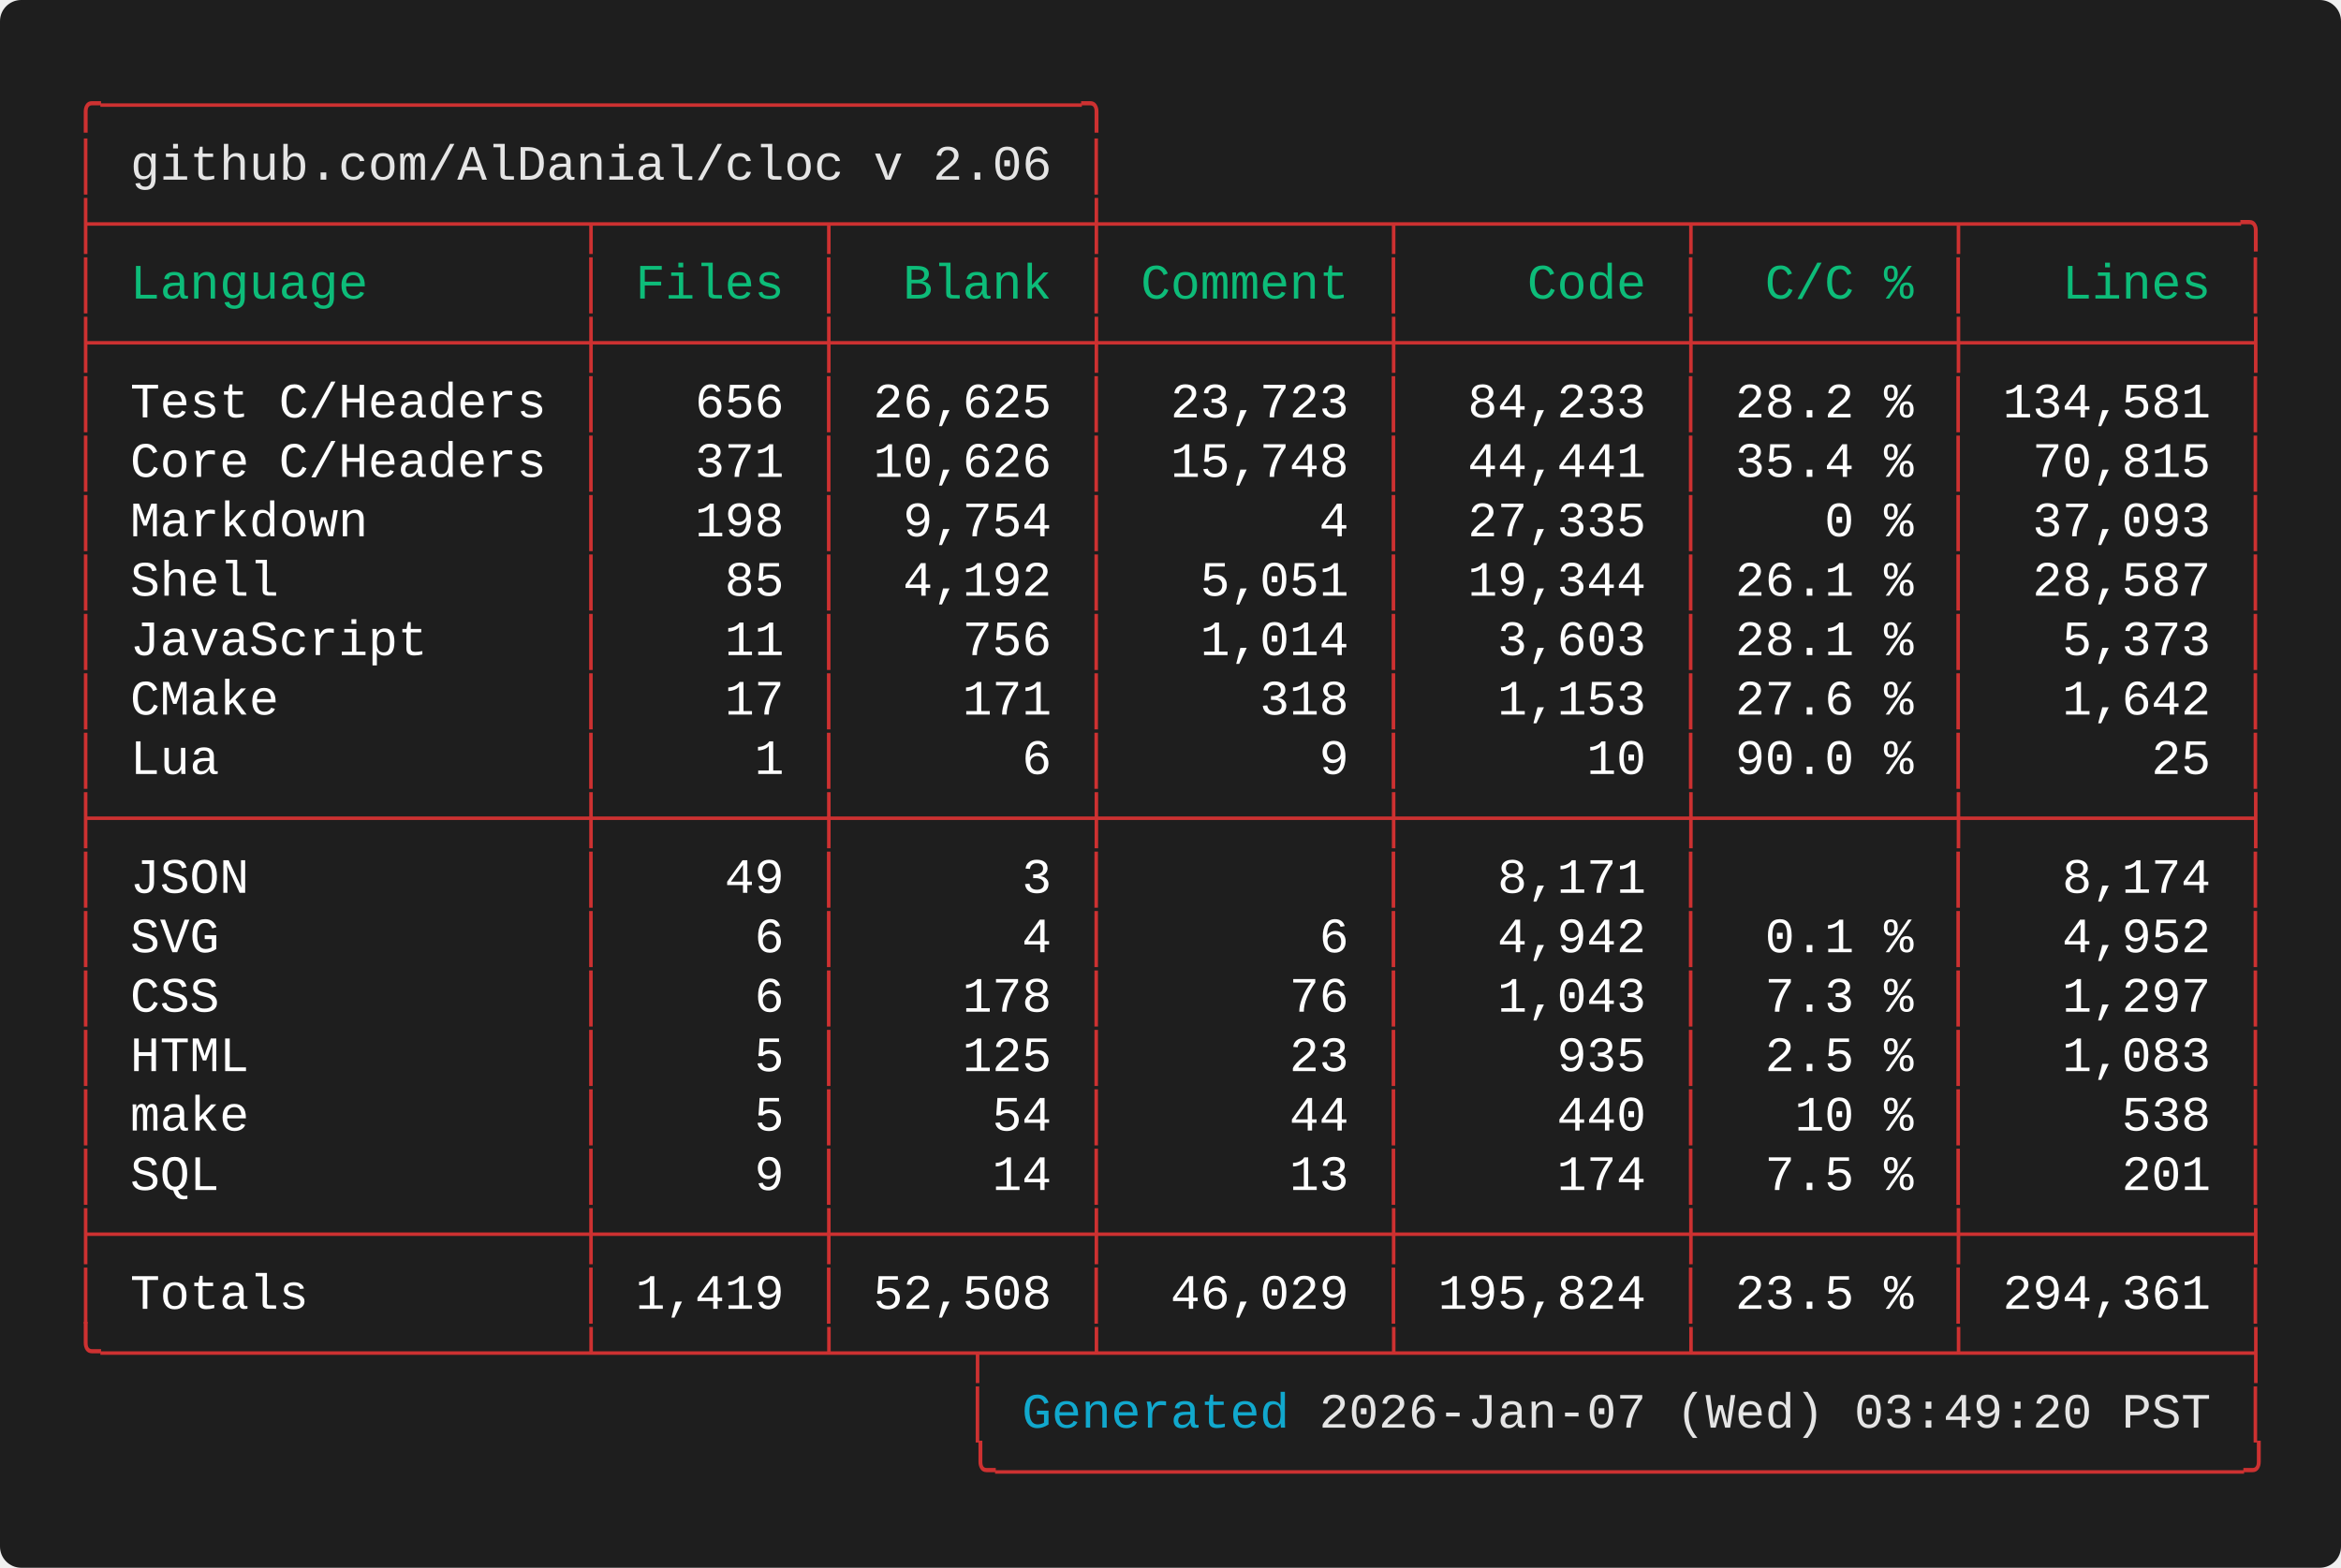
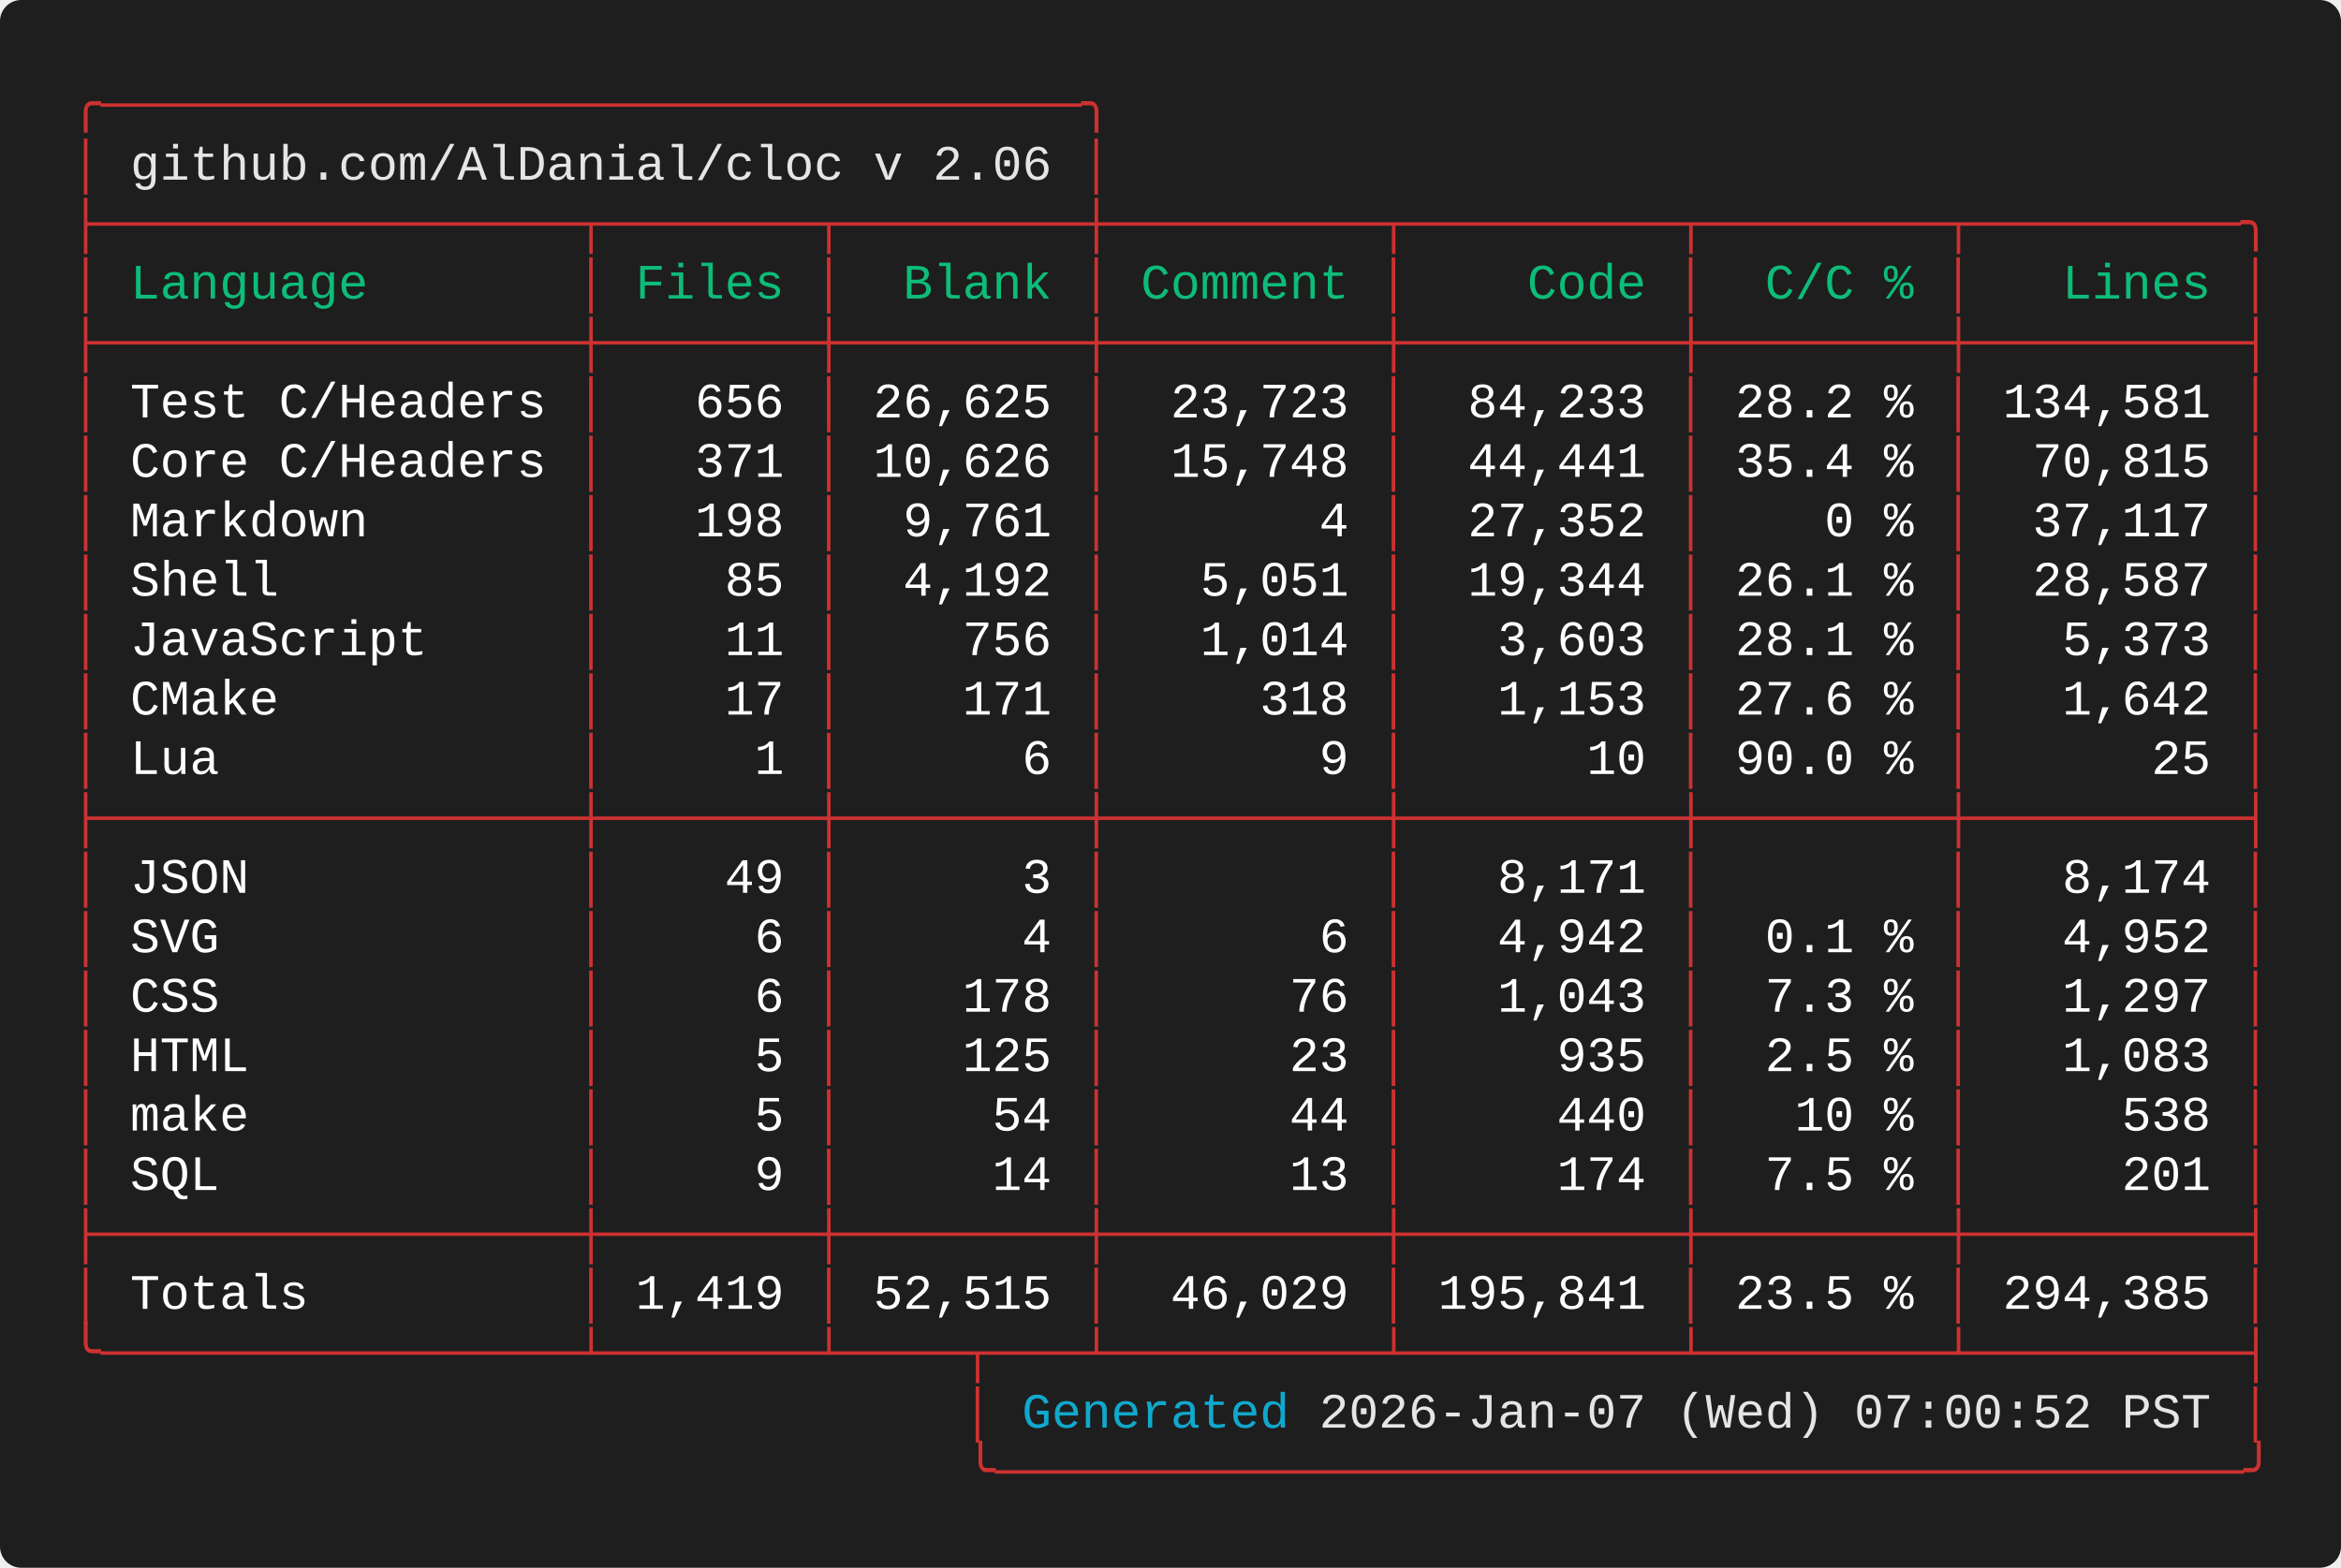
<svg xmlns="http://www.w3.org/2000/svg" width="661.60" height="443.20" viewBox="0 0 661.60 443.20">
  <defs>
    <style type="text/css">.terminal-text { font-family: 'Vanadium Mono Semi-Extended', 'Consolas', 'Monaco', 'Courier New', monospace; }</style>
  </defs>
  <rect width="100%" height="100%" fill="#1e1e1e" rx="6" />
  <text x="20.00" y="34.00" font-size="14" class="terminal-text" xml:space="preserve" textLength="294.00" lengthAdjust="spacingAndGlyphs" fill="#cd3131">╭─────────────────────────────────╮</text>
  <text x="20.00" y="50.80" font-size="14" class="terminal-text" xml:space="preserve" textLength="16.80" lengthAdjust="spacingAndGlyphs" fill="#cd3131">│ </text>
  <text x="36.80" y="50.80" font-size="14" class="terminal-text" xml:space="preserve" textLength="260.40" lengthAdjust="spacingAndGlyphs" fill="#e5e5e5">github.com/AlDanial/cloc v 2.06</text>
  <text x="297.20" y="50.80" font-size="14" class="terminal-text" xml:space="preserve" textLength="8.40" lengthAdjust="spacingAndGlyphs" fill="#ffffff"> </text>
  <text x="305.60" y="50.80" font-size="14" class="terminal-text" xml:space="preserve" textLength="8.40" lengthAdjust="spacingAndGlyphs" fill="#cd3131">│</text>
  <text x="20.00" y="67.60" font-size="14" class="terminal-text" xml:space="preserve" textLength="621.60" lengthAdjust="spacingAndGlyphs" fill="#cd3131">├────────────────┬───────┬────────┼─────────┬─────────┬────────┬─────────╮</text>
  <text x="20.00" y="84.40" font-size="14" class="terminal-text" xml:space="preserve" textLength="8.40" lengthAdjust="spacingAndGlyphs" fill="#cd3131">│</text>
  <text x="28.40" y="84.40" font-size="14" class="terminal-text" xml:space="preserve" textLength="134.40" lengthAdjust="spacingAndGlyphs" fill="#0dbc79"> Language       </text>
  <text x="162.80" y="84.40" font-size="14" class="terminal-text" xml:space="preserve" textLength="8.40" lengthAdjust="spacingAndGlyphs" fill="#cd3131">│</text>
  <text x="171.20" y="84.40" font-size="14" class="terminal-text" xml:space="preserve" textLength="58.80" lengthAdjust="spacingAndGlyphs" fill="#0dbc79"> Files </text>
  <text x="230.00" y="84.40" font-size="14" class="terminal-text" xml:space="preserve" textLength="8.40" lengthAdjust="spacingAndGlyphs" fill="#cd3131">│</text>
  <text x="238.40" y="84.40" font-size="14" class="terminal-text" xml:space="preserve" textLength="67.20" lengthAdjust="spacingAndGlyphs" fill="#0dbc79">  Blank </text>
  <text x="305.60" y="84.40" font-size="14" class="terminal-text" xml:space="preserve" textLength="8.40" lengthAdjust="spacingAndGlyphs" fill="#cd3131">│</text>
  <text x="314.00" y="84.40" font-size="14" class="terminal-text" xml:space="preserve" textLength="75.60" lengthAdjust="spacingAndGlyphs" fill="#0dbc79"> Comment </text>
  <text x="389.60" y="84.40" font-size="14" class="terminal-text" xml:space="preserve" textLength="8.40" lengthAdjust="spacingAndGlyphs" fill="#cd3131">│</text>
  <text x="398.00" y="84.40" font-size="14" class="terminal-text" xml:space="preserve" textLength="75.60" lengthAdjust="spacingAndGlyphs" fill="#0dbc79">    Code </text>
  <text x="473.60" y="84.40" font-size="14" class="terminal-text" xml:space="preserve" textLength="8.40" lengthAdjust="spacingAndGlyphs" fill="#cd3131">│</text>
  <text x="482.00" y="84.40" font-size="14" class="terminal-text" xml:space="preserve" textLength="67.20" lengthAdjust="spacingAndGlyphs" fill="#0dbc79">  C/C % </text>
  <text x="549.20" y="84.40" font-size="14" class="terminal-text" xml:space="preserve" textLength="8.40" lengthAdjust="spacingAndGlyphs" fill="#cd3131">│</text>
  <text x="557.60" y="84.40" font-size="14" class="terminal-text" xml:space="preserve" textLength="75.60" lengthAdjust="spacingAndGlyphs" fill="#0dbc79">   Lines </text>
  <text x="633.20" y="84.40" font-size="14" class="terminal-text" xml:space="preserve" textLength="8.40" lengthAdjust="spacingAndGlyphs" fill="#cd3131">│</text>
  <text x="20.00" y="101.20" font-size="14" class="terminal-text" xml:space="preserve" textLength="621.60" lengthAdjust="spacingAndGlyphs" fill="#cd3131">├────────────────┼───────┼────────┼─────────┼─────────┼────────┼─────────┤</text>
  <text x="20.00" y="118.00" font-size="14" class="terminal-text" xml:space="preserve" textLength="8.40" lengthAdjust="spacingAndGlyphs" fill="#cd3131">│</text>
  <text x="28.40" y="118.00" font-size="14" class="terminal-text" xml:space="preserve" textLength="134.40" lengthAdjust="spacingAndGlyphs" fill="#ffffff"> Test C/Headers </text>
  <text x="162.80" y="118.00" font-size="14" class="terminal-text" xml:space="preserve" textLength="8.40" lengthAdjust="spacingAndGlyphs" fill="#cd3131">│</text>
  <text x="171.20" y="118.00" font-size="14" class="terminal-text" xml:space="preserve" textLength="58.80" lengthAdjust="spacingAndGlyphs" fill="#ffffff">   656 </text>
  <text x="230.00" y="118.00" font-size="14" class="terminal-text" xml:space="preserve" textLength="8.40" lengthAdjust="spacingAndGlyphs" fill="#cd3131">│</text>
  <text x="238.40" y="118.00" font-size="14" class="terminal-text" xml:space="preserve" textLength="67.20" lengthAdjust="spacingAndGlyphs" fill="#ffffff"> 26,625 </text>
  <text x="305.60" y="118.00" font-size="14" class="terminal-text" xml:space="preserve" textLength="8.40" lengthAdjust="spacingAndGlyphs" fill="#cd3131">│</text>
  <text x="314.00" y="118.00" font-size="14" class="terminal-text" xml:space="preserve" textLength="75.60" lengthAdjust="spacingAndGlyphs" fill="#ffffff">  23,723 </text>
  <text x="389.60" y="118.00" font-size="14" class="terminal-text" xml:space="preserve" textLength="8.40" lengthAdjust="spacingAndGlyphs" fill="#cd3131">│</text>
  <text x="398.00" y="118.00" font-size="14" class="terminal-text" xml:space="preserve" textLength="75.60" lengthAdjust="spacingAndGlyphs" fill="#ffffff">  84,233 </text>
  <text x="473.60" y="118.00" font-size="14" class="terminal-text" xml:space="preserve" textLength="8.40" lengthAdjust="spacingAndGlyphs" fill="#cd3131">│</text>
  <text x="482.00" y="118.00" font-size="14" class="terminal-text" xml:space="preserve" textLength="67.20" lengthAdjust="spacingAndGlyphs" fill="#ffffff"> 28.2 % </text>
  <text x="549.20" y="118.00" font-size="14" class="terminal-text" xml:space="preserve" textLength="8.40" lengthAdjust="spacingAndGlyphs" fill="#cd3131">│</text>
  <text x="557.60" y="118.00" font-size="14" class="terminal-text" xml:space="preserve" textLength="75.60" lengthAdjust="spacingAndGlyphs" fill="#ffffff"> 134,581 </text>
  <text x="633.20" y="118.00" font-size="14" class="terminal-text" xml:space="preserve" textLength="8.40" lengthAdjust="spacingAndGlyphs" fill="#cd3131">│</text>
  <text x="20.00" y="134.80" font-size="14" class="terminal-text" xml:space="preserve" textLength="8.40" lengthAdjust="spacingAndGlyphs" fill="#cd3131">│</text>
  <text x="28.40" y="134.80" font-size="14" class="terminal-text" xml:space="preserve" textLength="134.40" lengthAdjust="spacingAndGlyphs" fill="#ffffff"> Core C/Headers </text>
  <text x="162.80" y="134.80" font-size="14" class="terminal-text" xml:space="preserve" textLength="8.40" lengthAdjust="spacingAndGlyphs" fill="#cd3131">│</text>
  <text x="171.20" y="134.80" font-size="14" class="terminal-text" xml:space="preserve" textLength="58.80" lengthAdjust="spacingAndGlyphs" fill="#ffffff">   371 </text>
  <text x="230.00" y="134.80" font-size="14" class="terminal-text" xml:space="preserve" textLength="8.40" lengthAdjust="spacingAndGlyphs" fill="#cd3131">│</text>
  <text x="238.40" y="134.80" font-size="14" class="terminal-text" xml:space="preserve" textLength="67.20" lengthAdjust="spacingAndGlyphs" fill="#ffffff"> 10,626 </text>
  <text x="305.60" y="134.80" font-size="14" class="terminal-text" xml:space="preserve" textLength="8.40" lengthAdjust="spacingAndGlyphs" fill="#cd3131">│</text>
  <text x="314.00" y="134.80" font-size="14" class="terminal-text" xml:space="preserve" textLength="75.60" lengthAdjust="spacingAndGlyphs" fill="#ffffff">  15,748 </text>
  <text x="389.60" y="134.80" font-size="14" class="terminal-text" xml:space="preserve" textLength="8.40" lengthAdjust="spacingAndGlyphs" fill="#cd3131">│</text>
  <text x="398.00" y="134.80" font-size="14" class="terminal-text" xml:space="preserve" textLength="75.60" lengthAdjust="spacingAndGlyphs" fill="#ffffff">  44,441 </text>
  <text x="473.60" y="134.80" font-size="14" class="terminal-text" xml:space="preserve" textLength="8.40" lengthAdjust="spacingAndGlyphs" fill="#cd3131">│</text>
  <text x="482.00" y="134.80" font-size="14" class="terminal-text" xml:space="preserve" textLength="67.20" lengthAdjust="spacingAndGlyphs" fill="#ffffff"> 35.4 % </text>
  <text x="549.20" y="134.80" font-size="14" class="terminal-text" xml:space="preserve" textLength="8.40" lengthAdjust="spacingAndGlyphs" fill="#cd3131">│</text>
  <text x="557.60" y="134.80" font-size="14" class="terminal-text" xml:space="preserve" textLength="75.60" lengthAdjust="spacingAndGlyphs" fill="#ffffff">  70,815 </text>
  <text x="633.20" y="134.80" font-size="14" class="terminal-text" xml:space="preserve" textLength="8.40" lengthAdjust="spacingAndGlyphs" fill="#cd3131">│</text>
  <text x="20.00" y="151.60" font-size="14" class="terminal-text" xml:space="preserve" textLength="8.40" lengthAdjust="spacingAndGlyphs" fill="#cd3131">│</text>
  <text x="28.40" y="151.60" font-size="14" class="terminal-text" xml:space="preserve" textLength="134.40" lengthAdjust="spacingAndGlyphs" fill="#ffffff"> Markdown       </text>
  <text x="162.80" y="151.60" font-size="14" class="terminal-text" xml:space="preserve" textLength="8.40" lengthAdjust="spacingAndGlyphs" fill="#cd3131">│</text>
  <text x="171.20" y="151.60" font-size="14" class="terminal-text" xml:space="preserve" textLength="58.80" lengthAdjust="spacingAndGlyphs" fill="#ffffff">   198 </text>
  <text x="230.00" y="151.60" font-size="14" class="terminal-text" xml:space="preserve" textLength="8.40" lengthAdjust="spacingAndGlyphs" fill="#cd3131">│</text>
-   <text x="238.40" y="151.60" font-size="14" class="terminal-text" xml:space="preserve" textLength="67.20" lengthAdjust="spacingAndGlyphs" fill="#ffffff">  9,754 </text>
+   <text x="238.40" y="151.60" font-size="14" class="terminal-text" xml:space="preserve" textLength="67.20" lengthAdjust="spacingAndGlyphs" fill="#ffffff">  9,761 </text>
  <text x="305.60" y="151.60" font-size="14" class="terminal-text" xml:space="preserve" textLength="8.40" lengthAdjust="spacingAndGlyphs" fill="#cd3131">│</text>
  <text x="314.00" y="151.60" font-size="14" class="terminal-text" xml:space="preserve" textLength="75.60" lengthAdjust="spacingAndGlyphs" fill="#ffffff">       4 </text>
  <text x="389.60" y="151.60" font-size="14" class="terminal-text" xml:space="preserve" textLength="8.40" lengthAdjust="spacingAndGlyphs" fill="#cd3131">│</text>
-   <text x="398.00" y="151.60" font-size="14" class="terminal-text" xml:space="preserve" textLength="75.60" lengthAdjust="spacingAndGlyphs" fill="#ffffff">  27,335 </text>
+   <text x="398.00" y="151.60" font-size="14" class="terminal-text" xml:space="preserve" textLength="75.60" lengthAdjust="spacingAndGlyphs" fill="#ffffff">  27,352 </text>
  <text x="473.60" y="151.60" font-size="14" class="terminal-text" xml:space="preserve" textLength="8.40" lengthAdjust="spacingAndGlyphs" fill="#cd3131">│</text>
  <text x="482.00" y="151.60" font-size="14" class="terminal-text" xml:space="preserve" textLength="67.20" lengthAdjust="spacingAndGlyphs" fill="#ffffff">    0 % </text>
  <text x="549.20" y="151.60" font-size="14" class="terminal-text" xml:space="preserve" textLength="8.40" lengthAdjust="spacingAndGlyphs" fill="#cd3131">│</text>
-   <text x="557.60" y="151.60" font-size="14" class="terminal-text" xml:space="preserve" textLength="75.60" lengthAdjust="spacingAndGlyphs" fill="#ffffff">  37,093 </text>
+   <text x="557.60" y="151.60" font-size="14" class="terminal-text" xml:space="preserve" textLength="75.60" lengthAdjust="spacingAndGlyphs" fill="#ffffff">  37,117 </text>
  <text x="633.20" y="151.60" font-size="14" class="terminal-text" xml:space="preserve" textLength="8.40" lengthAdjust="spacingAndGlyphs" fill="#cd3131">│</text>
  <text x="20.00" y="168.40" font-size="14" class="terminal-text" xml:space="preserve" textLength="8.40" lengthAdjust="spacingAndGlyphs" fill="#cd3131">│</text>
  <text x="28.40" y="168.40" font-size="14" class="terminal-text" xml:space="preserve" textLength="134.40" lengthAdjust="spacingAndGlyphs" fill="#ffffff"> Shell          </text>
  <text x="162.80" y="168.40" font-size="14" class="terminal-text" xml:space="preserve" textLength="8.40" lengthAdjust="spacingAndGlyphs" fill="#cd3131">│</text>
  <text x="171.20" y="168.40" font-size="14" class="terminal-text" xml:space="preserve" textLength="58.80" lengthAdjust="spacingAndGlyphs" fill="#ffffff">    85 </text>
  <text x="230.00" y="168.40" font-size="14" class="terminal-text" xml:space="preserve" textLength="8.40" lengthAdjust="spacingAndGlyphs" fill="#cd3131">│</text>
  <text x="238.40" y="168.40" font-size="14" class="terminal-text" xml:space="preserve" textLength="67.20" lengthAdjust="spacingAndGlyphs" fill="#ffffff">  4,192 </text>
  <text x="305.60" y="168.40" font-size="14" class="terminal-text" xml:space="preserve" textLength="8.40" lengthAdjust="spacingAndGlyphs" fill="#cd3131">│</text>
  <text x="314.00" y="168.40" font-size="14" class="terminal-text" xml:space="preserve" textLength="75.60" lengthAdjust="spacingAndGlyphs" fill="#ffffff">   5,051 </text>
  <text x="389.60" y="168.40" font-size="14" class="terminal-text" xml:space="preserve" textLength="8.40" lengthAdjust="spacingAndGlyphs" fill="#cd3131">│</text>
  <text x="398.00" y="168.40" font-size="14" class="terminal-text" xml:space="preserve" textLength="75.60" lengthAdjust="spacingAndGlyphs" fill="#ffffff">  19,344 </text>
  <text x="473.60" y="168.40" font-size="14" class="terminal-text" xml:space="preserve" textLength="8.40" lengthAdjust="spacingAndGlyphs" fill="#cd3131">│</text>
  <text x="482.00" y="168.40" font-size="14" class="terminal-text" xml:space="preserve" textLength="67.20" lengthAdjust="spacingAndGlyphs" fill="#ffffff"> 26.1 % </text>
  <text x="549.20" y="168.40" font-size="14" class="terminal-text" xml:space="preserve" textLength="8.40" lengthAdjust="spacingAndGlyphs" fill="#cd3131">│</text>
  <text x="557.60" y="168.40" font-size="14" class="terminal-text" xml:space="preserve" textLength="75.60" lengthAdjust="spacingAndGlyphs" fill="#ffffff">  28,587 </text>
  <text x="633.20" y="168.40" font-size="14" class="terminal-text" xml:space="preserve" textLength="8.40" lengthAdjust="spacingAndGlyphs" fill="#cd3131">│</text>
  <text x="20.00" y="185.20" font-size="14" class="terminal-text" xml:space="preserve" textLength="8.40" lengthAdjust="spacingAndGlyphs" fill="#cd3131">│</text>
  <text x="28.40" y="185.20" font-size="14" class="terminal-text" xml:space="preserve" textLength="134.40" lengthAdjust="spacingAndGlyphs" fill="#ffffff"> JavaScript     </text>
  <text x="162.80" y="185.20" font-size="14" class="terminal-text" xml:space="preserve" textLength="8.40" lengthAdjust="spacingAndGlyphs" fill="#cd3131">│</text>
  <text x="171.20" y="185.20" font-size="14" class="terminal-text" xml:space="preserve" textLength="58.80" lengthAdjust="spacingAndGlyphs" fill="#ffffff">    11 </text>
  <text x="230.00" y="185.20" font-size="14" class="terminal-text" xml:space="preserve" textLength="8.40" lengthAdjust="spacingAndGlyphs" fill="#cd3131">│</text>
  <text x="238.40" y="185.20" font-size="14" class="terminal-text" xml:space="preserve" textLength="67.20" lengthAdjust="spacingAndGlyphs" fill="#ffffff">    756 </text>
  <text x="305.60" y="185.20" font-size="14" class="terminal-text" xml:space="preserve" textLength="8.40" lengthAdjust="spacingAndGlyphs" fill="#cd3131">│</text>
  <text x="314.00" y="185.20" font-size="14" class="terminal-text" xml:space="preserve" textLength="75.60" lengthAdjust="spacingAndGlyphs" fill="#ffffff">   1,014 </text>
  <text x="389.60" y="185.20" font-size="14" class="terminal-text" xml:space="preserve" textLength="8.40" lengthAdjust="spacingAndGlyphs" fill="#cd3131">│</text>
  <text x="398.00" y="185.20" font-size="14" class="terminal-text" xml:space="preserve" textLength="75.60" lengthAdjust="spacingAndGlyphs" fill="#ffffff">   3,603 </text>
  <text x="473.60" y="185.20" font-size="14" class="terminal-text" xml:space="preserve" textLength="8.40" lengthAdjust="spacingAndGlyphs" fill="#cd3131">│</text>
  <text x="482.00" y="185.20" font-size="14" class="terminal-text" xml:space="preserve" textLength="67.20" lengthAdjust="spacingAndGlyphs" fill="#ffffff"> 28.1 % </text>
  <text x="549.20" y="185.20" font-size="14" class="terminal-text" xml:space="preserve" textLength="8.40" lengthAdjust="spacingAndGlyphs" fill="#cd3131">│</text>
  <text x="557.60" y="185.20" font-size="14" class="terminal-text" xml:space="preserve" textLength="75.60" lengthAdjust="spacingAndGlyphs" fill="#ffffff">   5,373 </text>
  <text x="633.20" y="185.20" font-size="14" class="terminal-text" xml:space="preserve" textLength="8.40" lengthAdjust="spacingAndGlyphs" fill="#cd3131">│</text>
  <text x="20.00" y="202.00" font-size="14" class="terminal-text" xml:space="preserve" textLength="8.40" lengthAdjust="spacingAndGlyphs" fill="#cd3131">│</text>
  <text x="28.40" y="202.00" font-size="14" class="terminal-text" xml:space="preserve" textLength="134.40" lengthAdjust="spacingAndGlyphs" fill="#ffffff"> CMake          </text>
  <text x="162.80" y="202.00" font-size="14" class="terminal-text" xml:space="preserve" textLength="8.40" lengthAdjust="spacingAndGlyphs" fill="#cd3131">│</text>
  <text x="171.20" y="202.00" font-size="14" class="terminal-text" xml:space="preserve" textLength="58.80" lengthAdjust="spacingAndGlyphs" fill="#ffffff">    17 </text>
  <text x="230.00" y="202.00" font-size="14" class="terminal-text" xml:space="preserve" textLength="8.40" lengthAdjust="spacingAndGlyphs" fill="#cd3131">│</text>
  <text x="238.40" y="202.00" font-size="14" class="terminal-text" xml:space="preserve" textLength="67.20" lengthAdjust="spacingAndGlyphs" fill="#ffffff">    171 </text>
  <text x="305.60" y="202.00" font-size="14" class="terminal-text" xml:space="preserve" textLength="8.40" lengthAdjust="spacingAndGlyphs" fill="#cd3131">│</text>
  <text x="314.00" y="202.00" font-size="14" class="terminal-text" xml:space="preserve" textLength="75.60" lengthAdjust="spacingAndGlyphs" fill="#ffffff">     318 </text>
  <text x="389.60" y="202.00" font-size="14" class="terminal-text" xml:space="preserve" textLength="8.40" lengthAdjust="spacingAndGlyphs" fill="#cd3131">│</text>
  <text x="398.00" y="202.00" font-size="14" class="terminal-text" xml:space="preserve" textLength="75.60" lengthAdjust="spacingAndGlyphs" fill="#ffffff">   1,153 </text>
  <text x="473.60" y="202.00" font-size="14" class="terminal-text" xml:space="preserve" textLength="8.40" lengthAdjust="spacingAndGlyphs" fill="#cd3131">│</text>
  <text x="482.00" y="202.00" font-size="14" class="terminal-text" xml:space="preserve" textLength="67.20" lengthAdjust="spacingAndGlyphs" fill="#ffffff"> 27.6 % </text>
  <text x="549.20" y="202.00" font-size="14" class="terminal-text" xml:space="preserve" textLength="8.40" lengthAdjust="spacingAndGlyphs" fill="#cd3131">│</text>
  <text x="557.60" y="202.00" font-size="14" class="terminal-text" xml:space="preserve" textLength="75.60" lengthAdjust="spacingAndGlyphs" fill="#ffffff">   1,642 </text>
  <text x="633.20" y="202.00" font-size="14" class="terminal-text" xml:space="preserve" textLength="8.40" lengthAdjust="spacingAndGlyphs" fill="#cd3131">│</text>
  <text x="20.00" y="218.80" font-size="14" class="terminal-text" xml:space="preserve" textLength="8.40" lengthAdjust="spacingAndGlyphs" fill="#cd3131">│</text>
  <text x="28.40" y="218.80" font-size="14" class="terminal-text" xml:space="preserve" textLength="134.40" lengthAdjust="spacingAndGlyphs" fill="#ffffff"> Lua            </text>
  <text x="162.80" y="218.80" font-size="14" class="terminal-text" xml:space="preserve" textLength="8.40" lengthAdjust="spacingAndGlyphs" fill="#cd3131">│</text>
  <text x="171.20" y="218.80" font-size="14" class="terminal-text" xml:space="preserve" textLength="58.80" lengthAdjust="spacingAndGlyphs" fill="#ffffff">     1 </text>
  <text x="230.00" y="218.80" font-size="14" class="terminal-text" xml:space="preserve" textLength="8.40" lengthAdjust="spacingAndGlyphs" fill="#cd3131">│</text>
  <text x="238.40" y="218.80" font-size="14" class="terminal-text" xml:space="preserve" textLength="67.20" lengthAdjust="spacingAndGlyphs" fill="#ffffff">      6 </text>
  <text x="305.60" y="218.80" font-size="14" class="terminal-text" xml:space="preserve" textLength="8.40" lengthAdjust="spacingAndGlyphs" fill="#cd3131">│</text>
  <text x="314.00" y="218.80" font-size="14" class="terminal-text" xml:space="preserve" textLength="75.60" lengthAdjust="spacingAndGlyphs" fill="#ffffff">       9 </text>
  <text x="389.60" y="218.80" font-size="14" class="terminal-text" xml:space="preserve" textLength="8.40" lengthAdjust="spacingAndGlyphs" fill="#cd3131">│</text>
  <text x="398.00" y="218.80" font-size="14" class="terminal-text" xml:space="preserve" textLength="75.60" lengthAdjust="spacingAndGlyphs" fill="#ffffff">      10 </text>
  <text x="473.60" y="218.80" font-size="14" class="terminal-text" xml:space="preserve" textLength="8.40" lengthAdjust="spacingAndGlyphs" fill="#cd3131">│</text>
  <text x="482.00" y="218.80" font-size="14" class="terminal-text" xml:space="preserve" textLength="67.20" lengthAdjust="spacingAndGlyphs" fill="#ffffff"> 90.0 % </text>
  <text x="549.20" y="218.80" font-size="14" class="terminal-text" xml:space="preserve" textLength="8.40" lengthAdjust="spacingAndGlyphs" fill="#cd3131">│</text>
  <text x="557.60" y="218.80" font-size="14" class="terminal-text" xml:space="preserve" textLength="75.60" lengthAdjust="spacingAndGlyphs" fill="#ffffff">      25 </text>
  <text x="633.20" y="218.80" font-size="14" class="terminal-text" xml:space="preserve" textLength="8.40" lengthAdjust="spacingAndGlyphs" fill="#cd3131">│</text>
  <text x="20.00" y="235.60" font-size="14" class="terminal-text" xml:space="preserve" textLength="621.60" lengthAdjust="spacingAndGlyphs" fill="#cd3131">├────────────────┼───────┼────────┼─────────┼─────────┼────────┼─────────┤</text>
  <text x="20.00" y="252.40" font-size="14" class="terminal-text" xml:space="preserve" textLength="8.40" lengthAdjust="spacingAndGlyphs" fill="#cd3131">│</text>
  <text x="28.40" y="252.40" font-size="14" class="terminal-text" xml:space="preserve" textLength="134.40" lengthAdjust="spacingAndGlyphs" fill="#ffffff"> JSON           </text>
  <text x="162.80" y="252.40" font-size="14" class="terminal-text" xml:space="preserve" textLength="8.40" lengthAdjust="spacingAndGlyphs" fill="#cd3131">│</text>
  <text x="171.20" y="252.40" font-size="14" class="terminal-text" xml:space="preserve" textLength="58.80" lengthAdjust="spacingAndGlyphs" fill="#ffffff">    49 </text>
  <text x="230.00" y="252.40" font-size="14" class="terminal-text" xml:space="preserve" textLength="8.40" lengthAdjust="spacingAndGlyphs" fill="#cd3131">│</text>
  <text x="238.40" y="252.40" font-size="14" class="terminal-text" xml:space="preserve" textLength="67.20" lengthAdjust="spacingAndGlyphs" fill="#ffffff">      3 </text>
  <text x="305.60" y="252.40" font-size="14" class="terminal-text" xml:space="preserve" textLength="8.40" lengthAdjust="spacingAndGlyphs" fill="#cd3131">│</text>
  <text x="314.00" y="252.40" font-size="14" class="terminal-text" xml:space="preserve" textLength="75.60" lengthAdjust="spacingAndGlyphs" fill="#ffffff">         </text>
  <text x="389.60" y="252.40" font-size="14" class="terminal-text" xml:space="preserve" textLength="8.40" lengthAdjust="spacingAndGlyphs" fill="#cd3131">│</text>
  <text x="398.00" y="252.40" font-size="14" class="terminal-text" xml:space="preserve" textLength="75.60" lengthAdjust="spacingAndGlyphs" fill="#ffffff">   8,171 </text>
  <text x="473.60" y="252.40" font-size="14" class="terminal-text" xml:space="preserve" textLength="8.40" lengthAdjust="spacingAndGlyphs" fill="#cd3131">│</text>
  <text x="482.00" y="252.40" font-size="14" class="terminal-text" xml:space="preserve" textLength="67.20" lengthAdjust="spacingAndGlyphs" fill="#ffffff">        </text>
  <text x="549.20" y="252.40" font-size="14" class="terminal-text" xml:space="preserve" textLength="8.40" lengthAdjust="spacingAndGlyphs" fill="#cd3131">│</text>
  <text x="557.60" y="252.40" font-size="14" class="terminal-text" xml:space="preserve" textLength="75.60" lengthAdjust="spacingAndGlyphs" fill="#ffffff">   8,174 </text>
  <text x="633.20" y="252.40" font-size="14" class="terminal-text" xml:space="preserve" textLength="8.40" lengthAdjust="spacingAndGlyphs" fill="#cd3131">│</text>
  <text x="20.00" y="269.20" font-size="14" class="terminal-text" xml:space="preserve" textLength="8.40" lengthAdjust="spacingAndGlyphs" fill="#cd3131">│</text>
  <text x="28.40" y="269.20" font-size="14" class="terminal-text" xml:space="preserve" textLength="134.40" lengthAdjust="spacingAndGlyphs" fill="#ffffff"> SVG            </text>
  <text x="162.80" y="269.20" font-size="14" class="terminal-text" xml:space="preserve" textLength="8.40" lengthAdjust="spacingAndGlyphs" fill="#cd3131">│</text>
  <text x="171.20" y="269.20" font-size="14" class="terminal-text" xml:space="preserve" textLength="58.80" lengthAdjust="spacingAndGlyphs" fill="#ffffff">     6 </text>
  <text x="230.00" y="269.20" font-size="14" class="terminal-text" xml:space="preserve" textLength="8.40" lengthAdjust="spacingAndGlyphs" fill="#cd3131">│</text>
  <text x="238.40" y="269.20" font-size="14" class="terminal-text" xml:space="preserve" textLength="67.20" lengthAdjust="spacingAndGlyphs" fill="#ffffff">      4 </text>
  <text x="305.60" y="269.20" font-size="14" class="terminal-text" xml:space="preserve" textLength="8.40" lengthAdjust="spacingAndGlyphs" fill="#cd3131">│</text>
  <text x="314.00" y="269.20" font-size="14" class="terminal-text" xml:space="preserve" textLength="75.60" lengthAdjust="spacingAndGlyphs" fill="#ffffff">       6 </text>
  <text x="389.60" y="269.20" font-size="14" class="terminal-text" xml:space="preserve" textLength="8.40" lengthAdjust="spacingAndGlyphs" fill="#cd3131">│</text>
  <text x="398.00" y="269.20" font-size="14" class="terminal-text" xml:space="preserve" textLength="75.60" lengthAdjust="spacingAndGlyphs" fill="#ffffff">   4,942 </text>
  <text x="473.60" y="269.20" font-size="14" class="terminal-text" xml:space="preserve" textLength="8.40" lengthAdjust="spacingAndGlyphs" fill="#cd3131">│</text>
  <text x="482.00" y="269.20" font-size="14" class="terminal-text" xml:space="preserve" textLength="67.20" lengthAdjust="spacingAndGlyphs" fill="#ffffff">  0.1 % </text>
  <text x="549.20" y="269.20" font-size="14" class="terminal-text" xml:space="preserve" textLength="8.40" lengthAdjust="spacingAndGlyphs" fill="#cd3131">│</text>
  <text x="557.60" y="269.20" font-size="14" class="terminal-text" xml:space="preserve" textLength="75.60" lengthAdjust="spacingAndGlyphs" fill="#ffffff">   4,952 </text>
  <text x="633.20" y="269.20" font-size="14" class="terminal-text" xml:space="preserve" textLength="8.40" lengthAdjust="spacingAndGlyphs" fill="#cd3131">│</text>
  <text x="20.00" y="286.00" font-size="14" class="terminal-text" xml:space="preserve" textLength="8.40" lengthAdjust="spacingAndGlyphs" fill="#cd3131">│</text>
  <text x="28.40" y="286.00" font-size="14" class="terminal-text" xml:space="preserve" textLength="134.40" lengthAdjust="spacingAndGlyphs" fill="#ffffff"> CSS            </text>
  <text x="162.80" y="286.00" font-size="14" class="terminal-text" xml:space="preserve" textLength="8.40" lengthAdjust="spacingAndGlyphs" fill="#cd3131">│</text>
  <text x="171.20" y="286.00" font-size="14" class="terminal-text" xml:space="preserve" textLength="58.80" lengthAdjust="spacingAndGlyphs" fill="#ffffff">     6 </text>
  <text x="230.00" y="286.00" font-size="14" class="terminal-text" xml:space="preserve" textLength="8.40" lengthAdjust="spacingAndGlyphs" fill="#cd3131">│</text>
  <text x="238.40" y="286.00" font-size="14" class="terminal-text" xml:space="preserve" textLength="67.20" lengthAdjust="spacingAndGlyphs" fill="#ffffff">    178 </text>
  <text x="305.60" y="286.00" font-size="14" class="terminal-text" xml:space="preserve" textLength="8.40" lengthAdjust="spacingAndGlyphs" fill="#cd3131">│</text>
  <text x="314.00" y="286.00" font-size="14" class="terminal-text" xml:space="preserve" textLength="75.60" lengthAdjust="spacingAndGlyphs" fill="#ffffff">      76 </text>
  <text x="389.60" y="286.00" font-size="14" class="terminal-text" xml:space="preserve" textLength="8.40" lengthAdjust="spacingAndGlyphs" fill="#cd3131">│</text>
  <text x="398.00" y="286.00" font-size="14" class="terminal-text" xml:space="preserve" textLength="75.60" lengthAdjust="spacingAndGlyphs" fill="#ffffff">   1,043 </text>
  <text x="473.60" y="286.00" font-size="14" class="terminal-text" xml:space="preserve" textLength="8.40" lengthAdjust="spacingAndGlyphs" fill="#cd3131">│</text>
  <text x="482.00" y="286.00" font-size="14" class="terminal-text" xml:space="preserve" textLength="67.20" lengthAdjust="spacingAndGlyphs" fill="#ffffff">  7.3 % </text>
  <text x="549.20" y="286.00" font-size="14" class="terminal-text" xml:space="preserve" textLength="8.40" lengthAdjust="spacingAndGlyphs" fill="#cd3131">│</text>
  <text x="557.60" y="286.00" font-size="14" class="terminal-text" xml:space="preserve" textLength="75.60" lengthAdjust="spacingAndGlyphs" fill="#ffffff">   1,297 </text>
  <text x="633.20" y="286.00" font-size="14" class="terminal-text" xml:space="preserve" textLength="8.40" lengthAdjust="spacingAndGlyphs" fill="#cd3131">│</text>
  <text x="20.00" y="302.80" font-size="14" class="terminal-text" xml:space="preserve" textLength="8.40" lengthAdjust="spacingAndGlyphs" fill="#cd3131">│</text>
  <text x="28.40" y="302.80" font-size="14" class="terminal-text" xml:space="preserve" textLength="134.40" lengthAdjust="spacingAndGlyphs" fill="#ffffff"> HTML           </text>
  <text x="162.80" y="302.80" font-size="14" class="terminal-text" xml:space="preserve" textLength="8.40" lengthAdjust="spacingAndGlyphs" fill="#cd3131">│</text>
  <text x="171.20" y="302.80" font-size="14" class="terminal-text" xml:space="preserve" textLength="58.80" lengthAdjust="spacingAndGlyphs" fill="#ffffff">     5 </text>
  <text x="230.00" y="302.80" font-size="14" class="terminal-text" xml:space="preserve" textLength="8.40" lengthAdjust="spacingAndGlyphs" fill="#cd3131">│</text>
  <text x="238.40" y="302.80" font-size="14" class="terminal-text" xml:space="preserve" textLength="67.20" lengthAdjust="spacingAndGlyphs" fill="#ffffff">    125 </text>
  <text x="305.60" y="302.80" font-size="14" class="terminal-text" xml:space="preserve" textLength="8.40" lengthAdjust="spacingAndGlyphs" fill="#cd3131">│</text>
  <text x="314.00" y="302.80" font-size="14" class="terminal-text" xml:space="preserve" textLength="75.60" lengthAdjust="spacingAndGlyphs" fill="#ffffff">      23 </text>
  <text x="389.60" y="302.80" font-size="14" class="terminal-text" xml:space="preserve" textLength="8.40" lengthAdjust="spacingAndGlyphs" fill="#cd3131">│</text>
  <text x="398.00" y="302.80" font-size="14" class="terminal-text" xml:space="preserve" textLength="75.60" lengthAdjust="spacingAndGlyphs" fill="#ffffff">     935 </text>
  <text x="473.60" y="302.80" font-size="14" class="terminal-text" xml:space="preserve" textLength="8.40" lengthAdjust="spacingAndGlyphs" fill="#cd3131">│</text>
  <text x="482.00" y="302.80" font-size="14" class="terminal-text" xml:space="preserve" textLength="67.20" lengthAdjust="spacingAndGlyphs" fill="#ffffff">  2.5 % </text>
  <text x="549.20" y="302.80" font-size="14" class="terminal-text" xml:space="preserve" textLength="8.40" lengthAdjust="spacingAndGlyphs" fill="#cd3131">│</text>
  <text x="557.60" y="302.80" font-size="14" class="terminal-text" xml:space="preserve" textLength="75.60" lengthAdjust="spacingAndGlyphs" fill="#ffffff">   1,083 </text>
  <text x="633.20" y="302.80" font-size="14" class="terminal-text" xml:space="preserve" textLength="8.40" lengthAdjust="spacingAndGlyphs" fill="#cd3131">│</text>
  <text x="20.00" y="319.60" font-size="14" class="terminal-text" xml:space="preserve" textLength="8.40" lengthAdjust="spacingAndGlyphs" fill="#cd3131">│</text>
  <text x="28.40" y="319.60" font-size="14" class="terminal-text" xml:space="preserve" textLength="134.40" lengthAdjust="spacingAndGlyphs" fill="#ffffff"> make           </text>
  <text x="162.80" y="319.60" font-size="14" class="terminal-text" xml:space="preserve" textLength="8.40" lengthAdjust="spacingAndGlyphs" fill="#cd3131">│</text>
  <text x="171.20" y="319.60" font-size="14" class="terminal-text" xml:space="preserve" textLength="58.80" lengthAdjust="spacingAndGlyphs" fill="#ffffff">     5 </text>
  <text x="230.00" y="319.60" font-size="14" class="terminal-text" xml:space="preserve" textLength="8.40" lengthAdjust="spacingAndGlyphs" fill="#cd3131">│</text>
  <text x="238.40" y="319.60" font-size="14" class="terminal-text" xml:space="preserve" textLength="67.20" lengthAdjust="spacingAndGlyphs" fill="#ffffff">     54 </text>
  <text x="305.60" y="319.60" font-size="14" class="terminal-text" xml:space="preserve" textLength="8.40" lengthAdjust="spacingAndGlyphs" fill="#cd3131">│</text>
  <text x="314.00" y="319.60" font-size="14" class="terminal-text" xml:space="preserve" textLength="75.60" lengthAdjust="spacingAndGlyphs" fill="#ffffff">      44 </text>
  <text x="389.60" y="319.60" font-size="14" class="terminal-text" xml:space="preserve" textLength="8.40" lengthAdjust="spacingAndGlyphs" fill="#cd3131">│</text>
  <text x="398.00" y="319.60" font-size="14" class="terminal-text" xml:space="preserve" textLength="75.60" lengthAdjust="spacingAndGlyphs" fill="#ffffff">     440 </text>
  <text x="473.60" y="319.60" font-size="14" class="terminal-text" xml:space="preserve" textLength="8.40" lengthAdjust="spacingAndGlyphs" fill="#cd3131">│</text>
  <text x="482.00" y="319.60" font-size="14" class="terminal-text" xml:space="preserve" textLength="67.20" lengthAdjust="spacingAndGlyphs" fill="#ffffff">   10 % </text>
  <text x="549.20" y="319.60" font-size="14" class="terminal-text" xml:space="preserve" textLength="8.40" lengthAdjust="spacingAndGlyphs" fill="#cd3131">│</text>
  <text x="557.60" y="319.60" font-size="14" class="terminal-text" xml:space="preserve" textLength="75.60" lengthAdjust="spacingAndGlyphs" fill="#ffffff">     538 </text>
  <text x="633.20" y="319.60" font-size="14" class="terminal-text" xml:space="preserve" textLength="8.40" lengthAdjust="spacingAndGlyphs" fill="#cd3131">│</text>
  <text x="20.00" y="336.40" font-size="14" class="terminal-text" xml:space="preserve" textLength="8.40" lengthAdjust="spacingAndGlyphs" fill="#cd3131">│</text>
  <text x="28.40" y="336.40" font-size="14" class="terminal-text" xml:space="preserve" textLength="134.40" lengthAdjust="spacingAndGlyphs" fill="#ffffff"> SQL            </text>
  <text x="162.80" y="336.40" font-size="14" class="terminal-text" xml:space="preserve" textLength="8.40" lengthAdjust="spacingAndGlyphs" fill="#cd3131">│</text>
  <text x="171.20" y="336.40" font-size="14" class="terminal-text" xml:space="preserve" textLength="58.80" lengthAdjust="spacingAndGlyphs" fill="#ffffff">     9 </text>
  <text x="230.00" y="336.40" font-size="14" class="terminal-text" xml:space="preserve" textLength="8.40" lengthAdjust="spacingAndGlyphs" fill="#cd3131">│</text>
  <text x="238.40" y="336.40" font-size="14" class="terminal-text" xml:space="preserve" textLength="67.20" lengthAdjust="spacingAndGlyphs" fill="#ffffff">     14 </text>
  <text x="305.60" y="336.40" font-size="14" class="terminal-text" xml:space="preserve" textLength="8.40" lengthAdjust="spacingAndGlyphs" fill="#cd3131">│</text>
  <text x="314.00" y="336.40" font-size="14" class="terminal-text" xml:space="preserve" textLength="75.60" lengthAdjust="spacingAndGlyphs" fill="#ffffff">      13 </text>
  <text x="389.60" y="336.40" font-size="14" class="terminal-text" xml:space="preserve" textLength="8.40" lengthAdjust="spacingAndGlyphs" fill="#cd3131">│</text>
  <text x="398.00" y="336.40" font-size="14" class="terminal-text" xml:space="preserve" textLength="75.60" lengthAdjust="spacingAndGlyphs" fill="#ffffff">     174 </text>
  <text x="473.60" y="336.40" font-size="14" class="terminal-text" xml:space="preserve" textLength="8.40" lengthAdjust="spacingAndGlyphs" fill="#cd3131">│</text>
  <text x="482.00" y="336.40" font-size="14" class="terminal-text" xml:space="preserve" textLength="67.20" lengthAdjust="spacingAndGlyphs" fill="#ffffff">  7.5 % </text>
  <text x="549.20" y="336.40" font-size="14" class="terminal-text" xml:space="preserve" textLength="8.40" lengthAdjust="spacingAndGlyphs" fill="#cd3131">│</text>
  <text x="557.60" y="336.40" font-size="14" class="terminal-text" xml:space="preserve" textLength="75.60" lengthAdjust="spacingAndGlyphs" fill="#ffffff">     201 </text>
  <text x="633.20" y="336.40" font-size="14" class="terminal-text" xml:space="preserve" textLength="8.40" lengthAdjust="spacingAndGlyphs" fill="#cd3131">│</text>
  <text x="20.00" y="353.20" font-size="14" class="terminal-text" xml:space="preserve" textLength="621.60" lengthAdjust="spacingAndGlyphs" fill="#cd3131">├────────────────┼───────┼────────┼─────────┼─────────┼────────┼─────────┤</text>
  <text x="20.00" y="370.00" font-size="14" class="terminal-text" xml:space="preserve" textLength="8.40" lengthAdjust="spacingAndGlyphs" fill="#cd3131">│</text>
  <text x="28.40" y="370.00" font-size="14" class="terminal-text" xml:space="preserve" textLength="134.40" lengthAdjust="spacingAndGlyphs" fill="#ffffff"> Totals         </text>
  <text x="162.80" y="370.00" font-size="14" class="terminal-text" xml:space="preserve" textLength="8.40" lengthAdjust="spacingAndGlyphs" fill="#cd3131">│</text>
  <text x="171.20" y="370.00" font-size="14" class="terminal-text" xml:space="preserve" textLength="58.80" lengthAdjust="spacingAndGlyphs" fill="#ffffff"> 1,419 </text>
  <text x="230.00" y="370.00" font-size="14" class="terminal-text" xml:space="preserve" textLength="8.40" lengthAdjust="spacingAndGlyphs" fill="#cd3131">│</text>
-   <text x="238.40" y="370.00" font-size="14" class="terminal-text" xml:space="preserve" textLength="67.20" lengthAdjust="spacingAndGlyphs" fill="#ffffff"> 52,508 </text>
+   <text x="238.40" y="370.00" font-size="14" class="terminal-text" xml:space="preserve" textLength="67.20" lengthAdjust="spacingAndGlyphs" fill="#ffffff"> 52,515 </text>
  <text x="305.60" y="370.00" font-size="14" class="terminal-text" xml:space="preserve" textLength="8.40" lengthAdjust="spacingAndGlyphs" fill="#cd3131">│</text>
  <text x="314.00" y="370.00" font-size="14" class="terminal-text" xml:space="preserve" textLength="75.60" lengthAdjust="spacingAndGlyphs" fill="#ffffff">  46,029 </text>
  <text x="389.60" y="370.00" font-size="14" class="terminal-text" xml:space="preserve" textLength="8.40" lengthAdjust="spacingAndGlyphs" fill="#cd3131">│</text>
-   <text x="398.00" y="370.00" font-size="14" class="terminal-text" xml:space="preserve" textLength="75.60" lengthAdjust="spacingAndGlyphs" fill="#ffffff"> 195,824 </text>
+   <text x="398.00" y="370.00" font-size="14" class="terminal-text" xml:space="preserve" textLength="75.60" lengthAdjust="spacingAndGlyphs" fill="#ffffff"> 195,841 </text>
  <text x="473.60" y="370.00" font-size="14" class="terminal-text" xml:space="preserve" textLength="8.40" lengthAdjust="spacingAndGlyphs" fill="#cd3131">│</text>
  <text x="482.00" y="370.00" font-size="14" class="terminal-text" xml:space="preserve" textLength="67.20" lengthAdjust="spacingAndGlyphs" fill="#ffffff"> 23.5 % </text>
  <text x="549.20" y="370.00" font-size="14" class="terminal-text" xml:space="preserve" textLength="8.40" lengthAdjust="spacingAndGlyphs" fill="#cd3131">│</text>
-   <text x="557.60" y="370.00" font-size="14" class="terminal-text" xml:space="preserve" textLength="75.60" lengthAdjust="spacingAndGlyphs" fill="#ffffff"> 294,361 </text>
+   <text x="557.60" y="370.00" font-size="14" class="terminal-text" xml:space="preserve" textLength="75.60" lengthAdjust="spacingAndGlyphs" fill="#ffffff"> 294,385 </text>
  <text x="633.20" y="370.00" font-size="14" class="terminal-text" xml:space="preserve" textLength="8.40" lengthAdjust="spacingAndGlyphs" fill="#cd3131">│</text>
  <text x="20.00" y="386.80" font-size="14" class="terminal-text" xml:space="preserve" textLength="621.60" lengthAdjust="spacingAndGlyphs" fill="#cd3131">╰────────────────┴───────┴────┬───┴─────────┴─────────┴────────┴─────────┤</text>
  <text x="20.00" y="403.60" font-size="14" class="terminal-text" xml:space="preserve" textLength="268.80" lengthAdjust="spacingAndGlyphs" fill="#cd3131">                              │ </text>
  <text x="288.80" y="403.60" font-size="14" class="terminal-text" xml:space="preserve" textLength="75.60" lengthAdjust="spacingAndGlyphs" fill="#11a8cd">Generated</text>
-   <text x="364.40" y="403.60" font-size="14" class="terminal-text" xml:space="preserve" textLength="260.40" lengthAdjust="spacingAndGlyphs" fill="#e5e5e5"> 2026-Jan-07 (Wed) 03:49:20 PST</text>
+   <text x="364.40" y="403.60" font-size="14" class="terminal-text" xml:space="preserve" textLength="260.40" lengthAdjust="spacingAndGlyphs" fill="#e5e5e5"> 2026-Jan-07 (Wed) 07:00:52 PST</text>
  <text x="624.80" y="403.60" font-size="14" class="terminal-text" xml:space="preserve" textLength="8.40" lengthAdjust="spacingAndGlyphs" fill="#ffffff"> </text>
  <text x="633.20" y="403.60" font-size="14" class="terminal-text" xml:space="preserve" textLength="8.40" lengthAdjust="spacingAndGlyphs" fill="#cd3131">│</text>
  <text x="20.00" y="420.40" font-size="14" class="terminal-text" xml:space="preserve" textLength="621.60" lengthAdjust="spacingAndGlyphs" fill="#cd3131">                              ╰──────────────────────────────────────────╯</text>
</svg>
